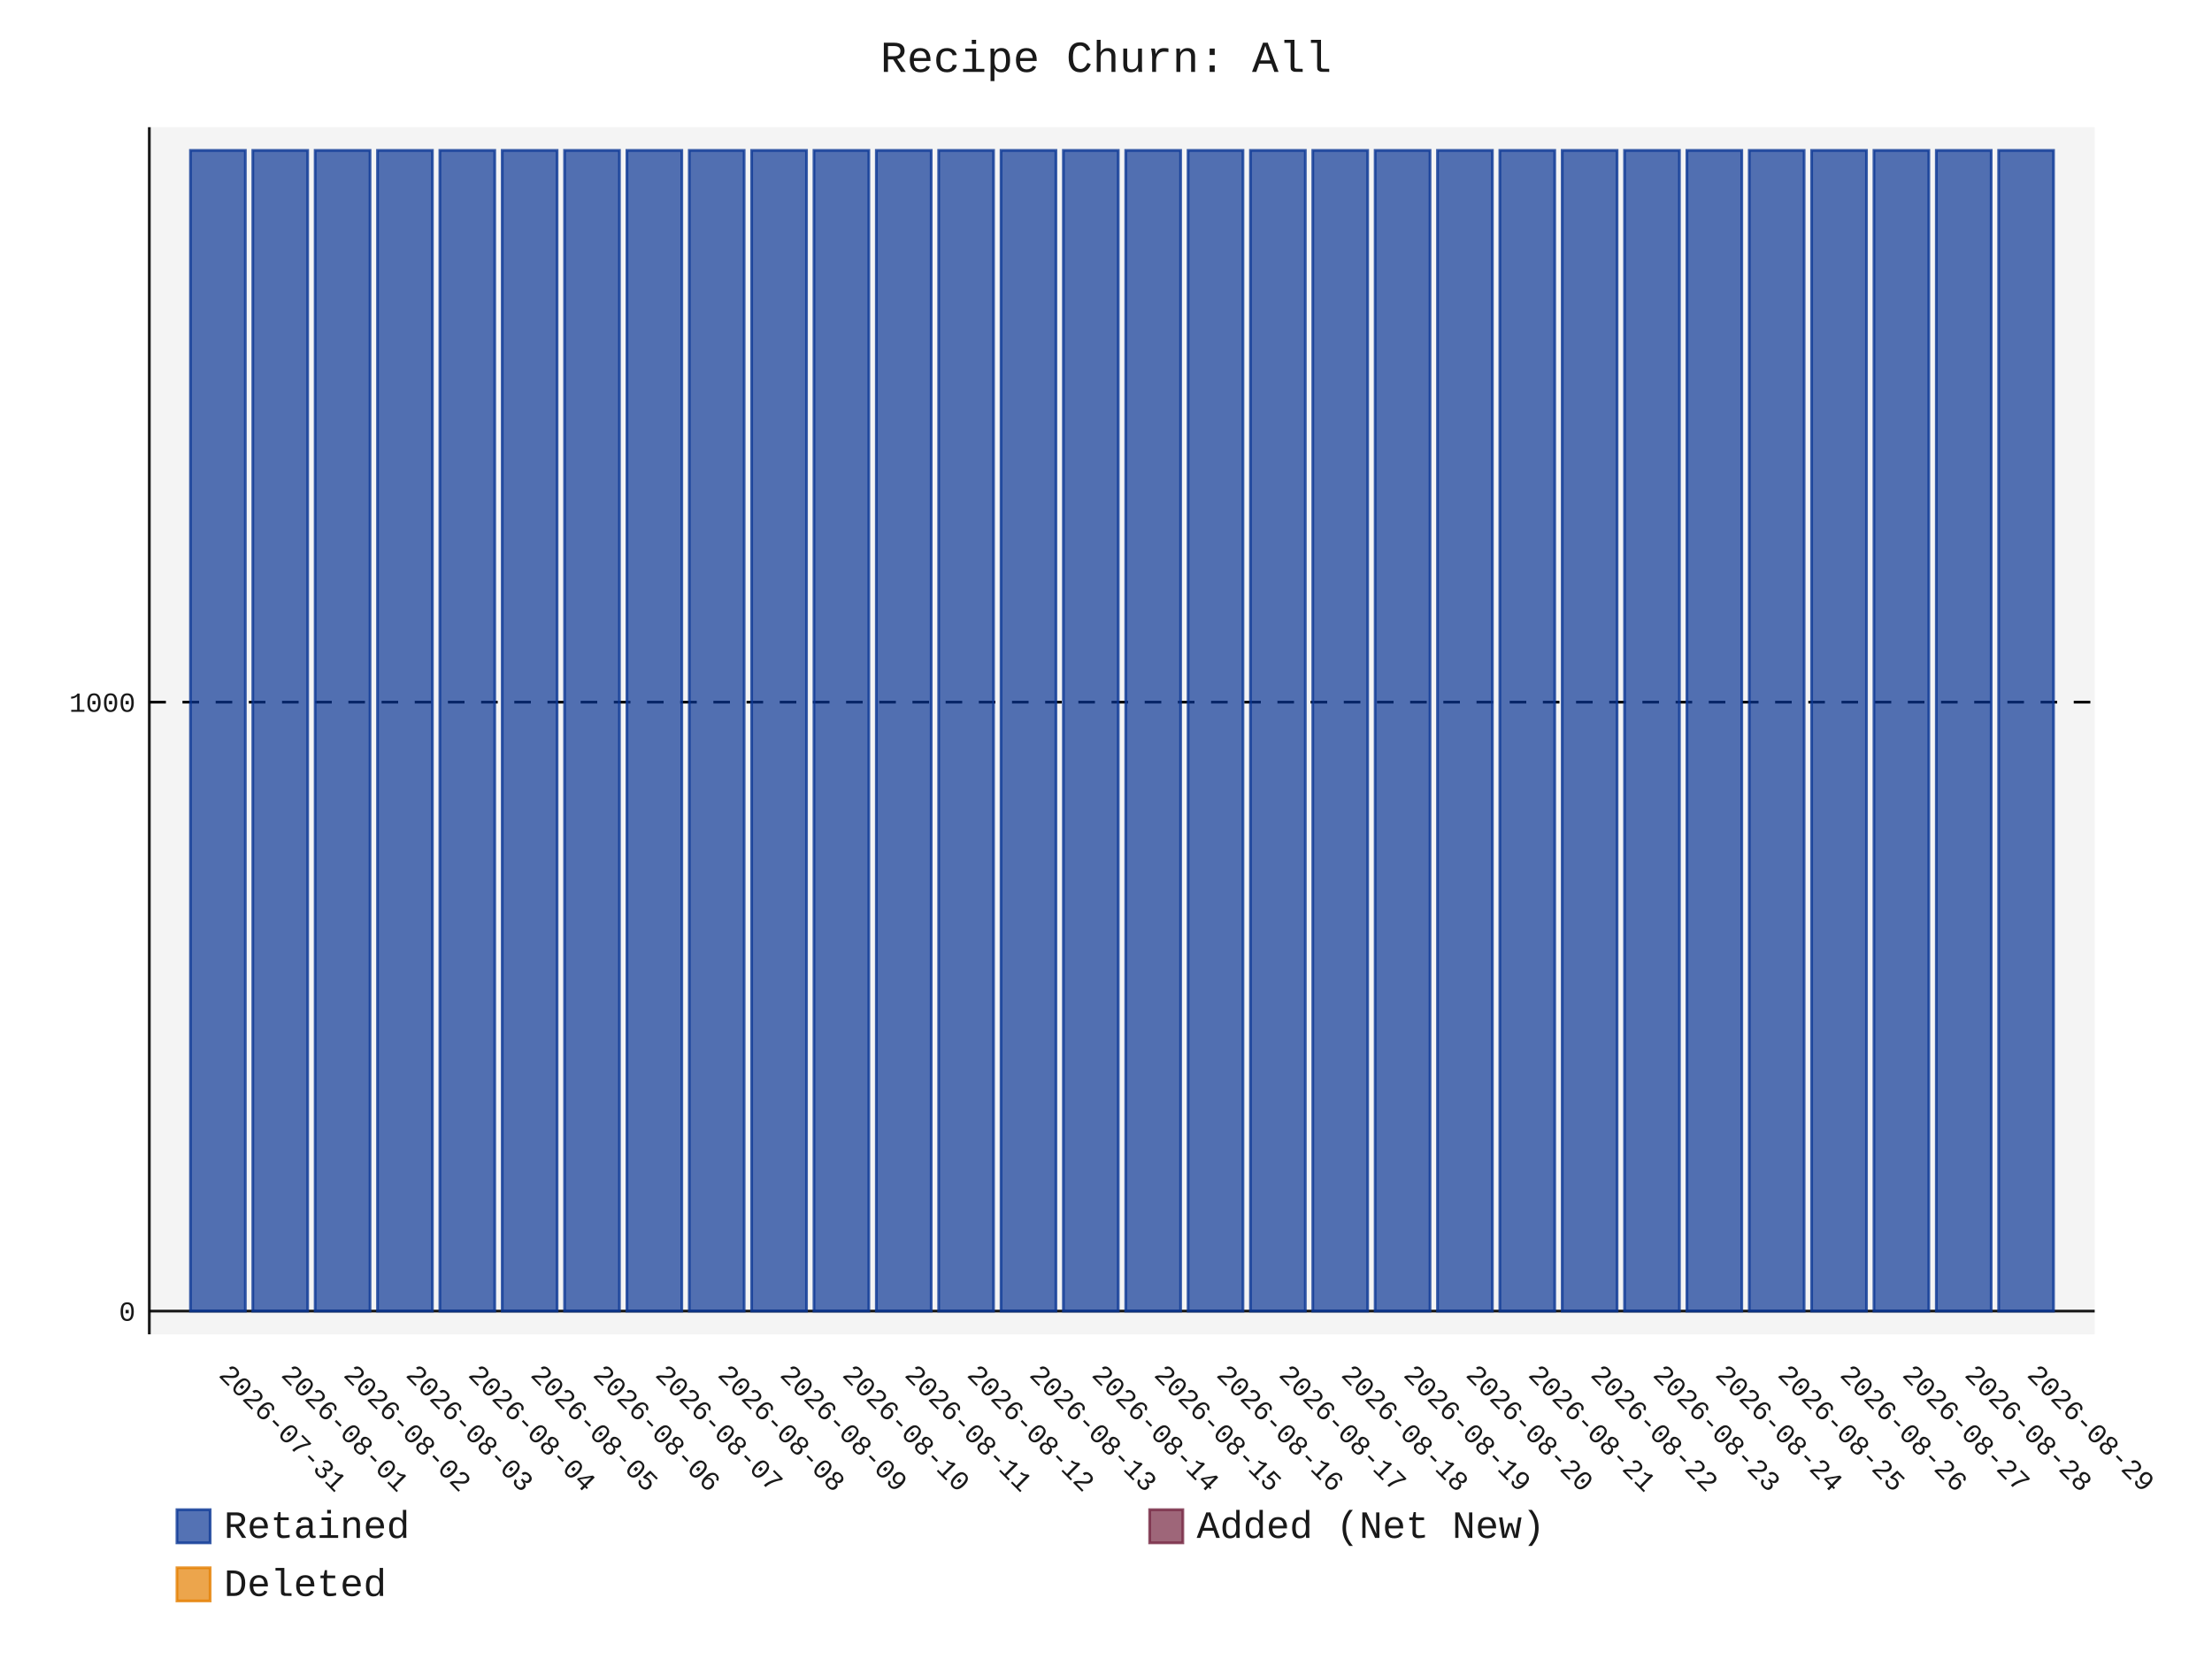
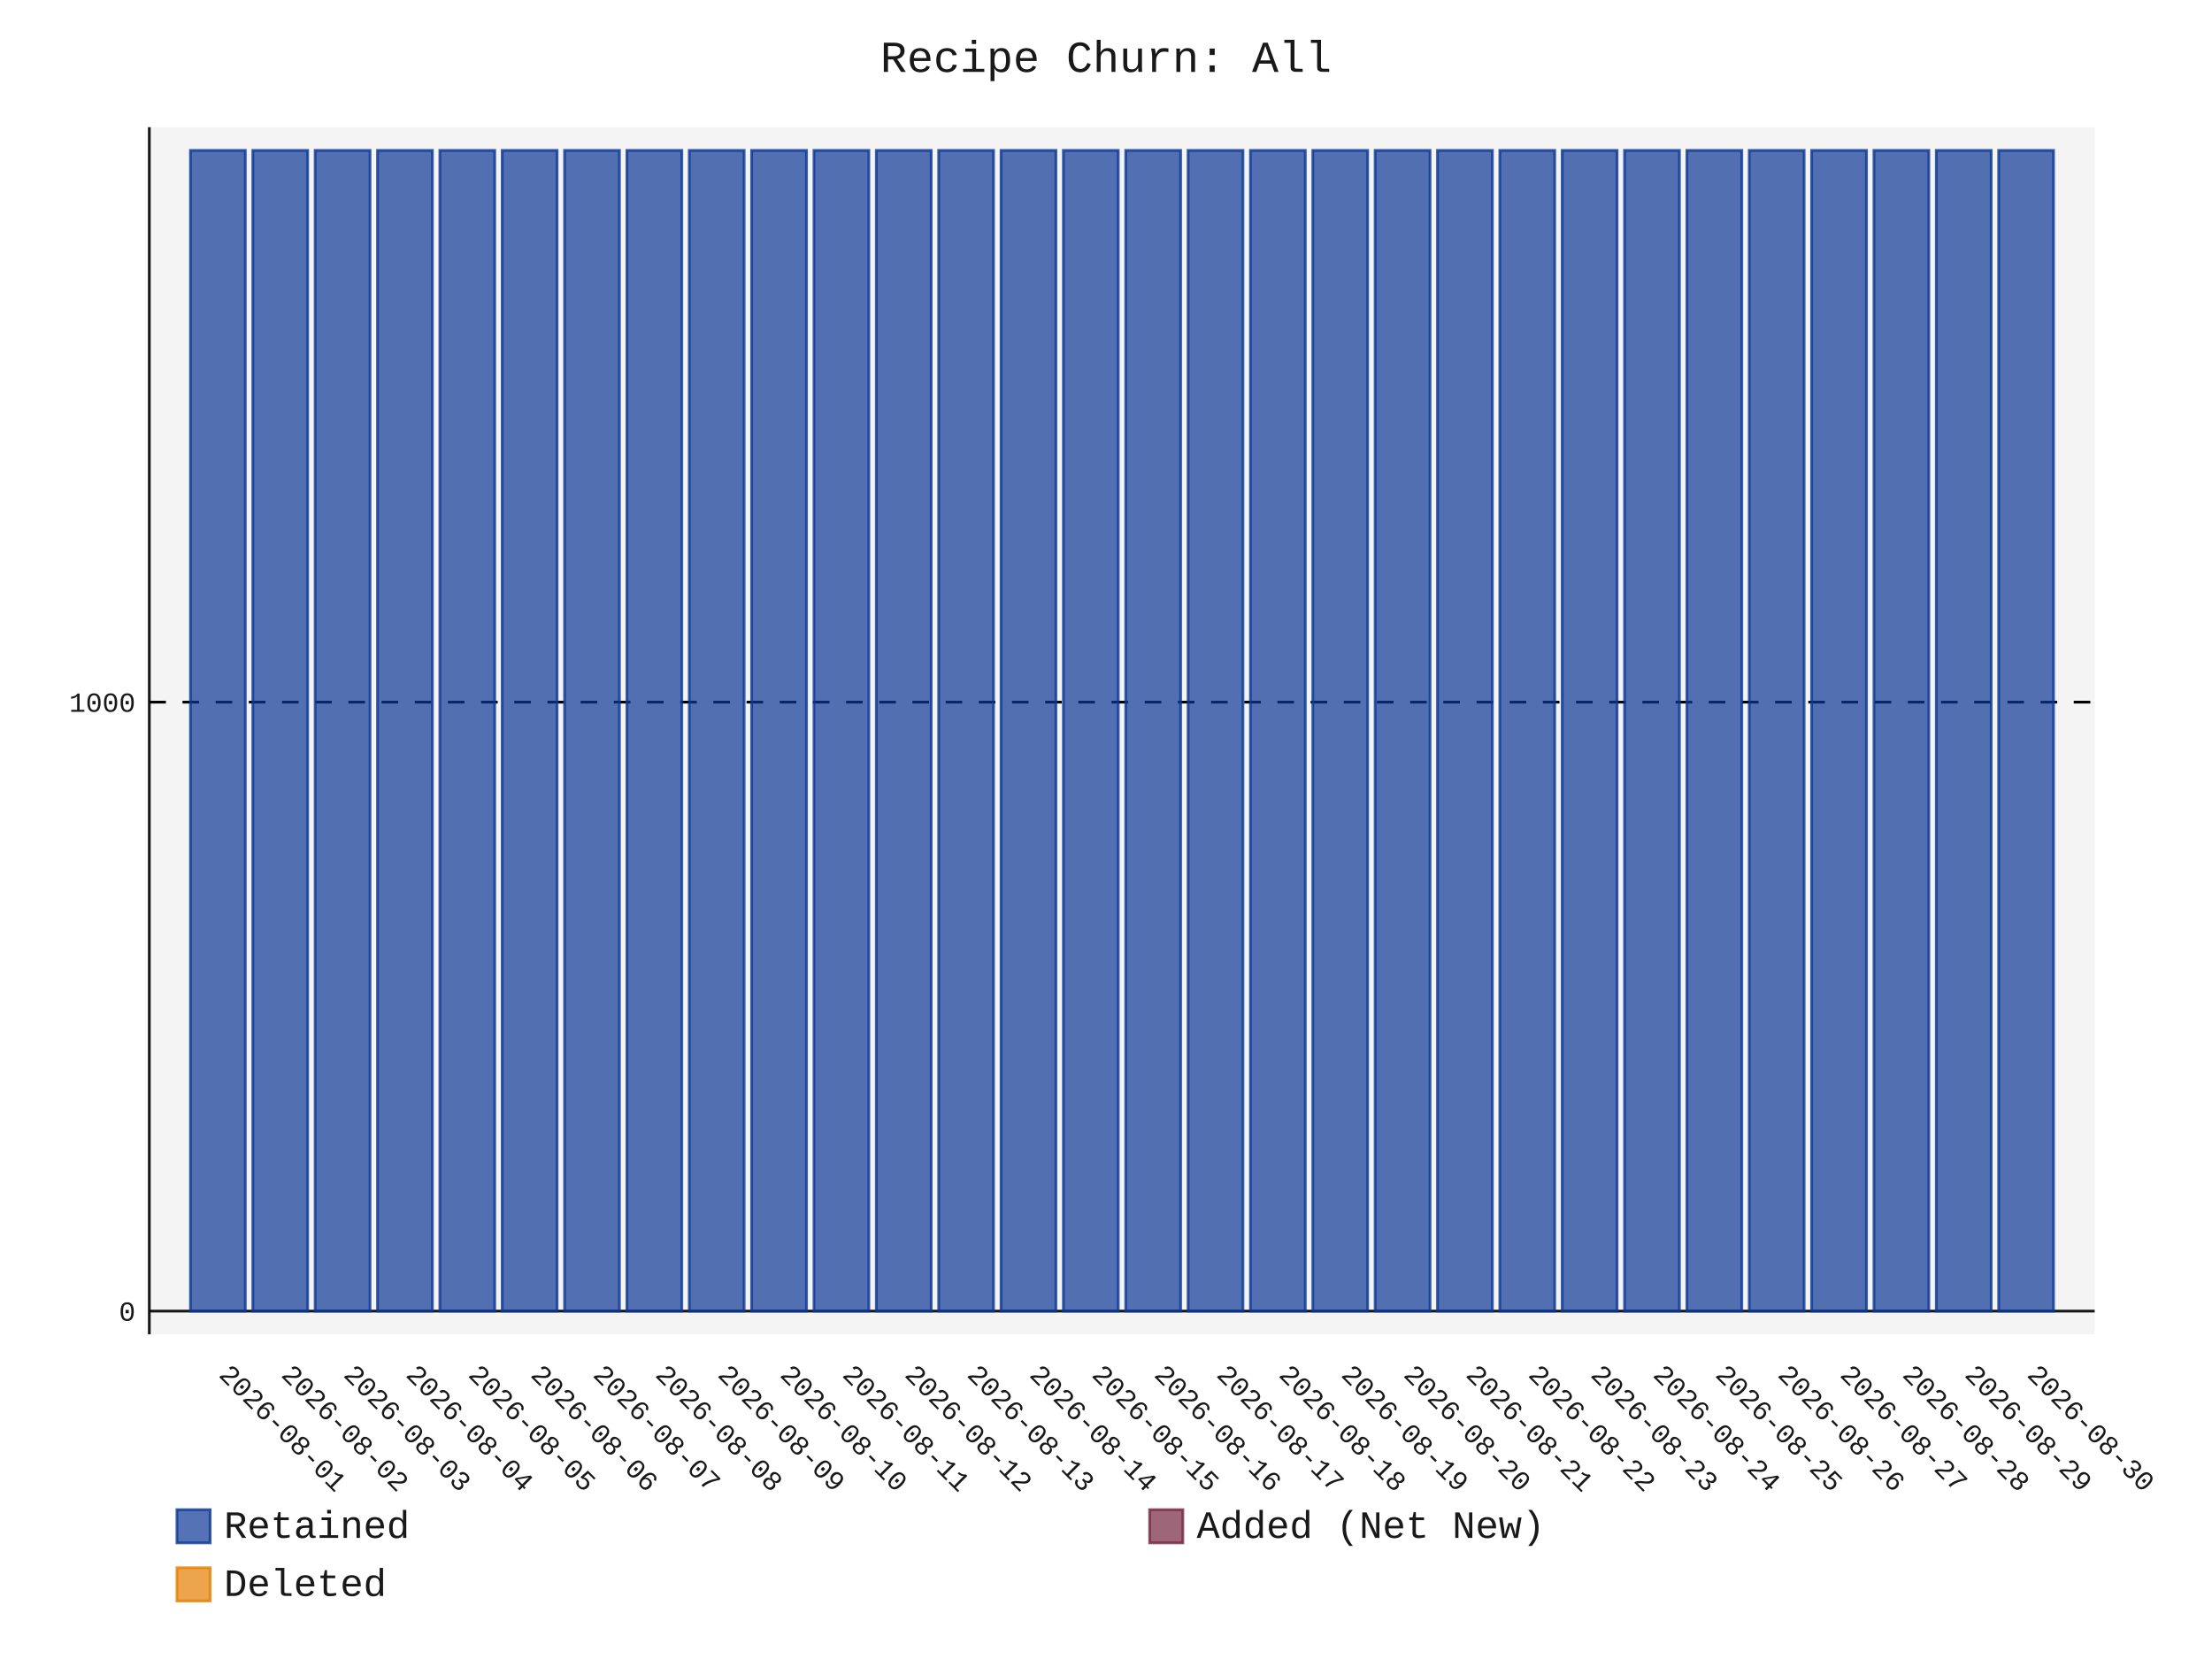
- <svg xmlns="http://www.w3.org/2000/svg" id="chart-4cb55388-a526-4d1b-b0b2-6cf92f7822bf" class="pygal-chart" viewBox="0 0 800 600">
+ <svg xmlns="http://www.w3.org/2000/svg" id="chart-16ecf4ab-f95b-410f-9494-598a2af7c195" class="pygal-chart" viewBox="0 0 800 600">
  <defs>
-     <style type="text/css">#chart-4cb55388-a526-4d1b-b0b2-6cf92f7822bf{-webkit-user-select:none;-webkit-font-smoothing:antialiased;font-family:Consolas,"Liberation Mono",Menlo,Courier,monospace}#chart-4cb55388-a526-4d1b-b0b2-6cf92f7822bf .title{font-family:Consolas,"Liberation Mono",Menlo,Courier,monospace;font-size:16px}#chart-4cb55388-a526-4d1b-b0b2-6cf92f7822bf .legends .legend text{font-family:Consolas,"Liberation Mono",Menlo,Courier,monospace;font-size:14px}#chart-4cb55388-a526-4d1b-b0b2-6cf92f7822bf .axis text{font-family:Consolas,"Liberation Mono",Menlo,Courier,monospace;font-size:10px}#chart-4cb55388-a526-4d1b-b0b2-6cf92f7822bf .axis text.major{font-family:Consolas,"Liberation Mono",Menlo,Courier,monospace;font-size:10px}#chart-4cb55388-a526-4d1b-b0b2-6cf92f7822bf .text-overlay text.value{font-family:Consolas,"Liberation Mono",Menlo,Courier,monospace;font-size:16px}#chart-4cb55388-a526-4d1b-b0b2-6cf92f7822bf .text-overlay text.label{font-family:Consolas,"Liberation Mono",Menlo,Courier,monospace;font-size:10px}#chart-4cb55388-a526-4d1b-b0b2-6cf92f7822bf .tooltip{font-family:Consolas,"Liberation Mono",Menlo,Courier,monospace;font-size:14px}#chart-4cb55388-a526-4d1b-b0b2-6cf92f7822bf text.no_data{font-family:Consolas,"Liberation Mono",Menlo,Courier,monospace;font-size:64px}
- #chart-4cb55388-a526-4d1b-b0b2-6cf92f7822bf{background-color:transparent}#chart-4cb55388-a526-4d1b-b0b2-6cf92f7822bf path,#chart-4cb55388-a526-4d1b-b0b2-6cf92f7822bf line,#chart-4cb55388-a526-4d1b-b0b2-6cf92f7822bf rect,#chart-4cb55388-a526-4d1b-b0b2-6cf92f7822bf circle{-webkit-transition:150ms;-moz-transition:150ms;transition:150ms}#chart-4cb55388-a526-4d1b-b0b2-6cf92f7822bf .graph &gt; .background{fill:transparent}#chart-4cb55388-a526-4d1b-b0b2-6cf92f7822bf .plot &gt; .background{fill:rgba(240,240,240,0.7)}#chart-4cb55388-a526-4d1b-b0b2-6cf92f7822bf .graph{fill:rgba(0,0,0,0.9)}#chart-4cb55388-a526-4d1b-b0b2-6cf92f7822bf text.no_data{fill:rgba(0,0,0,0.9)}#chart-4cb55388-a526-4d1b-b0b2-6cf92f7822bf .title{fill:rgba(0,0,0,0.9)}#chart-4cb55388-a526-4d1b-b0b2-6cf92f7822bf .legends .legend text{fill:rgba(0,0,0,0.9)}#chart-4cb55388-a526-4d1b-b0b2-6cf92f7822bf .legends .legend:hover text{fill:rgba(0,0,0,0.9)}#chart-4cb55388-a526-4d1b-b0b2-6cf92f7822bf .axis .line{stroke:rgba(0,0,0,0.9)}#chart-4cb55388-a526-4d1b-b0b2-6cf92f7822bf .axis .guide.line{stroke:rgba(0,0,0,0.5)}#chart-4cb55388-a526-4d1b-b0b2-6cf92f7822bf .axis .major.line{stroke:rgba(0,0,0,0.9)}#chart-4cb55388-a526-4d1b-b0b2-6cf92f7822bf .axis text.major{fill:rgba(0,0,0,0.9)}#chart-4cb55388-a526-4d1b-b0b2-6cf92f7822bf .axis.y .guides:hover .guide.line,#chart-4cb55388-a526-4d1b-b0b2-6cf92f7822bf .line-graph .axis.x .guides:hover .guide.line,#chart-4cb55388-a526-4d1b-b0b2-6cf92f7822bf .stackedline-graph .axis.x .guides:hover .guide.line,#chart-4cb55388-a526-4d1b-b0b2-6cf92f7822bf .xy-graph .axis.x .guides:hover .guide.line{stroke:rgba(0,0,0,0.9)}#chart-4cb55388-a526-4d1b-b0b2-6cf92f7822bf .axis .guides:hover text{fill:rgba(0,0,0,0.9)}#chart-4cb55388-a526-4d1b-b0b2-6cf92f7822bf .reactive{fill-opacity:.7;stroke-opacity:.8;stroke-width:1}#chart-4cb55388-a526-4d1b-b0b2-6cf92f7822bf .ci{stroke:rgba(0,0,0,0.9)}#chart-4cb55388-a526-4d1b-b0b2-6cf92f7822bf .reactive.active,#chart-4cb55388-a526-4d1b-b0b2-6cf92f7822bf .active .reactive{fill-opacity:.8;stroke-opacity:.9;stroke-width:4}#chart-4cb55388-a526-4d1b-b0b2-6cf92f7822bf .ci .reactive.active{stroke-width:1.5}#chart-4cb55388-a526-4d1b-b0b2-6cf92f7822bf .series text{fill:rgba(0,0,0,0.9)}#chart-4cb55388-a526-4d1b-b0b2-6cf92f7822bf .tooltip rect{fill:rgba(240,240,240,0.7);stroke:rgba(0,0,0,0.9);-webkit-transition:opacity 150ms;-moz-transition:opacity 150ms;transition:opacity 150ms}#chart-4cb55388-a526-4d1b-b0b2-6cf92f7822bf .tooltip .label{fill:rgba(0,0,0,0.9)}#chart-4cb55388-a526-4d1b-b0b2-6cf92f7822bf .tooltip .label{fill:rgba(0,0,0,0.9)}#chart-4cb55388-a526-4d1b-b0b2-6cf92f7822bf .tooltip .legend{font-size:.8em;fill:rgba(0,0,0,0.5)}#chart-4cb55388-a526-4d1b-b0b2-6cf92f7822bf .tooltip .x_label{font-size:.6em;fill:rgba(0,0,0,0.9)}#chart-4cb55388-a526-4d1b-b0b2-6cf92f7822bf .tooltip .xlink{font-size:.5em;text-decoration:underline}#chart-4cb55388-a526-4d1b-b0b2-6cf92f7822bf .tooltip .value{font-size:1.5em}#chart-4cb55388-a526-4d1b-b0b2-6cf92f7822bf .bound{font-size:.5em}#chart-4cb55388-a526-4d1b-b0b2-6cf92f7822bf .max-value{font-size:.75em;fill:rgba(0,0,0,0.5)}#chart-4cb55388-a526-4d1b-b0b2-6cf92f7822bf .map-element{fill:rgba(240,240,240,0.7);stroke:rgba(0,0,0,0.5) !important}#chart-4cb55388-a526-4d1b-b0b2-6cf92f7822bf .map-element .reactive{fill-opacity:inherit;stroke-opacity:inherit}#chart-4cb55388-a526-4d1b-b0b2-6cf92f7822bf .color-0,#chart-4cb55388-a526-4d1b-b0b2-6cf92f7822bf .color-0 a:visited{stroke:rgb(12,55,149);fill:rgb(12,55,149)}#chart-4cb55388-a526-4d1b-b0b2-6cf92f7822bf .color-1,#chart-4cb55388-a526-4d1b-b0b2-6cf92f7822bf .color-1 a:visited{stroke:rgb(117,38,65);fill:rgb(117,38,65)}#chart-4cb55388-a526-4d1b-b0b2-6cf92f7822bf .color-2,#chart-4cb55388-a526-4d1b-b0b2-6cf92f7822bf .color-2 a:visited{stroke:rgb(228,127,0);fill:rgb(228,127,0)}#chart-4cb55388-a526-4d1b-b0b2-6cf92f7822bf .text-overlay .color-0 text{fill:black}#chart-4cb55388-a526-4d1b-b0b2-6cf92f7822bf .text-overlay .color-1 text{fill:black}#chart-4cb55388-a526-4d1b-b0b2-6cf92f7822bf .text-overlay .color-2 text{fill:black}
- #chart-4cb55388-a526-4d1b-b0b2-6cf92f7822bf text.no_data{text-anchor:middle}#chart-4cb55388-a526-4d1b-b0b2-6cf92f7822bf .guide.line{fill:none}#chart-4cb55388-a526-4d1b-b0b2-6cf92f7822bf .centered{text-anchor:middle}#chart-4cb55388-a526-4d1b-b0b2-6cf92f7822bf .title{text-anchor:middle}#chart-4cb55388-a526-4d1b-b0b2-6cf92f7822bf .legends .legend text{fill-opacity:1}#chart-4cb55388-a526-4d1b-b0b2-6cf92f7822bf .axis.x text{text-anchor:middle}#chart-4cb55388-a526-4d1b-b0b2-6cf92f7822bf .axis.x:not(.web) text[transform]{text-anchor:start}#chart-4cb55388-a526-4d1b-b0b2-6cf92f7822bf .axis.x:not(.web) text[transform].backwards{text-anchor:end}#chart-4cb55388-a526-4d1b-b0b2-6cf92f7822bf .axis.y text{text-anchor:end}#chart-4cb55388-a526-4d1b-b0b2-6cf92f7822bf .axis.y text[transform].backwards{text-anchor:start}#chart-4cb55388-a526-4d1b-b0b2-6cf92f7822bf .axis.y2 text{text-anchor:start}#chart-4cb55388-a526-4d1b-b0b2-6cf92f7822bf .axis.y2 text[transform].backwards{text-anchor:end}#chart-4cb55388-a526-4d1b-b0b2-6cf92f7822bf .axis .guide.line{stroke-dasharray:4,4;stroke:black}#chart-4cb55388-a526-4d1b-b0b2-6cf92f7822bf .axis .major.guide.line{stroke-dasharray:6,6;stroke:black}#chart-4cb55388-a526-4d1b-b0b2-6cf92f7822bf .horizontal .axis.y .guide.line,#chart-4cb55388-a526-4d1b-b0b2-6cf92f7822bf .horizontal .axis.y2 .guide.line,#chart-4cb55388-a526-4d1b-b0b2-6cf92f7822bf .vertical .axis.x .guide.line{opacity:0}#chart-4cb55388-a526-4d1b-b0b2-6cf92f7822bf .horizontal .axis.always_show .guide.line,#chart-4cb55388-a526-4d1b-b0b2-6cf92f7822bf .vertical .axis.always_show .guide.line{opacity:1 !important}#chart-4cb55388-a526-4d1b-b0b2-6cf92f7822bf .axis.y .guides:hover .guide.line,#chart-4cb55388-a526-4d1b-b0b2-6cf92f7822bf .axis.y2 .guides:hover .guide.line,#chart-4cb55388-a526-4d1b-b0b2-6cf92f7822bf .axis.x .guides:hover .guide.line{opacity:1}#chart-4cb55388-a526-4d1b-b0b2-6cf92f7822bf .axis .guides:hover text{opacity:1}#chart-4cb55388-a526-4d1b-b0b2-6cf92f7822bf .nofill{fill:none}#chart-4cb55388-a526-4d1b-b0b2-6cf92f7822bf .subtle-fill{fill-opacity:.2}#chart-4cb55388-a526-4d1b-b0b2-6cf92f7822bf .dot{stroke-width:1px;fill-opacity:1;stroke-opacity:1}#chart-4cb55388-a526-4d1b-b0b2-6cf92f7822bf .dot.active{stroke-width:5px}#chart-4cb55388-a526-4d1b-b0b2-6cf92f7822bf .dot.negative{fill:transparent}#chart-4cb55388-a526-4d1b-b0b2-6cf92f7822bf text,#chart-4cb55388-a526-4d1b-b0b2-6cf92f7822bf tspan{stroke:none !important}#chart-4cb55388-a526-4d1b-b0b2-6cf92f7822bf .series text.active{opacity:1}#chart-4cb55388-a526-4d1b-b0b2-6cf92f7822bf .tooltip rect{fill-opacity:.95;stroke-width:.5}#chart-4cb55388-a526-4d1b-b0b2-6cf92f7822bf .tooltip text{fill-opacity:1}#chart-4cb55388-a526-4d1b-b0b2-6cf92f7822bf .showable{visibility:hidden}#chart-4cb55388-a526-4d1b-b0b2-6cf92f7822bf .showable.shown{visibility:visible}#chart-4cb55388-a526-4d1b-b0b2-6cf92f7822bf .gauge-background{fill:rgba(229,229,229,1);stroke:none}#chart-4cb55388-a526-4d1b-b0b2-6cf92f7822bf .bg-lines{stroke:transparent;stroke-width:2px}</style>
+     <style type="text/css">#chart-16ecf4ab-f95b-410f-9494-598a2af7c195{-webkit-user-select:none;-webkit-font-smoothing:antialiased;font-family:Consolas,"Liberation Mono",Menlo,Courier,monospace}#chart-16ecf4ab-f95b-410f-9494-598a2af7c195 .title{font-family:Consolas,"Liberation Mono",Menlo,Courier,monospace;font-size:16px}#chart-16ecf4ab-f95b-410f-9494-598a2af7c195 .legends .legend text{font-family:Consolas,"Liberation Mono",Menlo,Courier,monospace;font-size:14px}#chart-16ecf4ab-f95b-410f-9494-598a2af7c195 .axis text{font-family:Consolas,"Liberation Mono",Menlo,Courier,monospace;font-size:10px}#chart-16ecf4ab-f95b-410f-9494-598a2af7c195 .axis text.major{font-family:Consolas,"Liberation Mono",Menlo,Courier,monospace;font-size:10px}#chart-16ecf4ab-f95b-410f-9494-598a2af7c195 .text-overlay text.value{font-family:Consolas,"Liberation Mono",Menlo,Courier,monospace;font-size:16px}#chart-16ecf4ab-f95b-410f-9494-598a2af7c195 .text-overlay text.label{font-family:Consolas,"Liberation Mono",Menlo,Courier,monospace;font-size:10px}#chart-16ecf4ab-f95b-410f-9494-598a2af7c195 .tooltip{font-family:Consolas,"Liberation Mono",Menlo,Courier,monospace;font-size:14px}#chart-16ecf4ab-f95b-410f-9494-598a2af7c195 text.no_data{font-family:Consolas,"Liberation Mono",Menlo,Courier,monospace;font-size:64px}
+ #chart-16ecf4ab-f95b-410f-9494-598a2af7c195{background-color:transparent}#chart-16ecf4ab-f95b-410f-9494-598a2af7c195 path,#chart-16ecf4ab-f95b-410f-9494-598a2af7c195 line,#chart-16ecf4ab-f95b-410f-9494-598a2af7c195 rect,#chart-16ecf4ab-f95b-410f-9494-598a2af7c195 circle{-webkit-transition:150ms;-moz-transition:150ms;transition:150ms}#chart-16ecf4ab-f95b-410f-9494-598a2af7c195 .graph &gt; .background{fill:transparent}#chart-16ecf4ab-f95b-410f-9494-598a2af7c195 .plot &gt; .background{fill:rgba(240,240,240,0.7)}#chart-16ecf4ab-f95b-410f-9494-598a2af7c195 .graph{fill:rgba(0,0,0,0.9)}#chart-16ecf4ab-f95b-410f-9494-598a2af7c195 text.no_data{fill:rgba(0,0,0,0.9)}#chart-16ecf4ab-f95b-410f-9494-598a2af7c195 .title{fill:rgba(0,0,0,0.9)}#chart-16ecf4ab-f95b-410f-9494-598a2af7c195 .legends .legend text{fill:rgba(0,0,0,0.9)}#chart-16ecf4ab-f95b-410f-9494-598a2af7c195 .legends .legend:hover text{fill:rgba(0,0,0,0.9)}#chart-16ecf4ab-f95b-410f-9494-598a2af7c195 .axis .line{stroke:rgba(0,0,0,0.9)}#chart-16ecf4ab-f95b-410f-9494-598a2af7c195 .axis .guide.line{stroke:rgba(0,0,0,0.5)}#chart-16ecf4ab-f95b-410f-9494-598a2af7c195 .axis .major.line{stroke:rgba(0,0,0,0.9)}#chart-16ecf4ab-f95b-410f-9494-598a2af7c195 .axis text.major{fill:rgba(0,0,0,0.9)}#chart-16ecf4ab-f95b-410f-9494-598a2af7c195 .axis.y .guides:hover .guide.line,#chart-16ecf4ab-f95b-410f-9494-598a2af7c195 .line-graph .axis.x .guides:hover .guide.line,#chart-16ecf4ab-f95b-410f-9494-598a2af7c195 .stackedline-graph .axis.x .guides:hover .guide.line,#chart-16ecf4ab-f95b-410f-9494-598a2af7c195 .xy-graph .axis.x .guides:hover .guide.line{stroke:rgba(0,0,0,0.9)}#chart-16ecf4ab-f95b-410f-9494-598a2af7c195 .axis .guides:hover text{fill:rgba(0,0,0,0.9)}#chart-16ecf4ab-f95b-410f-9494-598a2af7c195 .reactive{fill-opacity:.7;stroke-opacity:.8;stroke-width:1}#chart-16ecf4ab-f95b-410f-9494-598a2af7c195 .ci{stroke:rgba(0,0,0,0.9)}#chart-16ecf4ab-f95b-410f-9494-598a2af7c195 .reactive.active,#chart-16ecf4ab-f95b-410f-9494-598a2af7c195 .active .reactive{fill-opacity:.8;stroke-opacity:.9;stroke-width:4}#chart-16ecf4ab-f95b-410f-9494-598a2af7c195 .ci .reactive.active{stroke-width:1.5}#chart-16ecf4ab-f95b-410f-9494-598a2af7c195 .series text{fill:rgba(0,0,0,0.9)}#chart-16ecf4ab-f95b-410f-9494-598a2af7c195 .tooltip rect{fill:rgba(240,240,240,0.7);stroke:rgba(0,0,0,0.9);-webkit-transition:opacity 150ms;-moz-transition:opacity 150ms;transition:opacity 150ms}#chart-16ecf4ab-f95b-410f-9494-598a2af7c195 .tooltip .label{fill:rgba(0,0,0,0.9)}#chart-16ecf4ab-f95b-410f-9494-598a2af7c195 .tooltip .label{fill:rgba(0,0,0,0.9)}#chart-16ecf4ab-f95b-410f-9494-598a2af7c195 .tooltip .legend{font-size:.8em;fill:rgba(0,0,0,0.5)}#chart-16ecf4ab-f95b-410f-9494-598a2af7c195 .tooltip .x_label{font-size:.6em;fill:rgba(0,0,0,0.9)}#chart-16ecf4ab-f95b-410f-9494-598a2af7c195 .tooltip .xlink{font-size:.5em;text-decoration:underline}#chart-16ecf4ab-f95b-410f-9494-598a2af7c195 .tooltip .value{font-size:1.5em}#chart-16ecf4ab-f95b-410f-9494-598a2af7c195 .bound{font-size:.5em}#chart-16ecf4ab-f95b-410f-9494-598a2af7c195 .max-value{font-size:.75em;fill:rgba(0,0,0,0.5)}#chart-16ecf4ab-f95b-410f-9494-598a2af7c195 .map-element{fill:rgba(240,240,240,0.7);stroke:rgba(0,0,0,0.5) !important}#chart-16ecf4ab-f95b-410f-9494-598a2af7c195 .map-element .reactive{fill-opacity:inherit;stroke-opacity:inherit}#chart-16ecf4ab-f95b-410f-9494-598a2af7c195 .color-0,#chart-16ecf4ab-f95b-410f-9494-598a2af7c195 .color-0 a:visited{stroke:rgb(12,55,149);fill:rgb(12,55,149)}#chart-16ecf4ab-f95b-410f-9494-598a2af7c195 .color-1,#chart-16ecf4ab-f95b-410f-9494-598a2af7c195 .color-1 a:visited{stroke:rgb(117,38,65);fill:rgb(117,38,65)}#chart-16ecf4ab-f95b-410f-9494-598a2af7c195 .color-2,#chart-16ecf4ab-f95b-410f-9494-598a2af7c195 .color-2 a:visited{stroke:rgb(228,127,0);fill:rgb(228,127,0)}#chart-16ecf4ab-f95b-410f-9494-598a2af7c195 .text-overlay .color-0 text{fill:black}#chart-16ecf4ab-f95b-410f-9494-598a2af7c195 .text-overlay .color-1 text{fill:black}#chart-16ecf4ab-f95b-410f-9494-598a2af7c195 .text-overlay .color-2 text{fill:black}
+ #chart-16ecf4ab-f95b-410f-9494-598a2af7c195 text.no_data{text-anchor:middle}#chart-16ecf4ab-f95b-410f-9494-598a2af7c195 .guide.line{fill:none}#chart-16ecf4ab-f95b-410f-9494-598a2af7c195 .centered{text-anchor:middle}#chart-16ecf4ab-f95b-410f-9494-598a2af7c195 .title{text-anchor:middle}#chart-16ecf4ab-f95b-410f-9494-598a2af7c195 .legends .legend text{fill-opacity:1}#chart-16ecf4ab-f95b-410f-9494-598a2af7c195 .axis.x text{text-anchor:middle}#chart-16ecf4ab-f95b-410f-9494-598a2af7c195 .axis.x:not(.web) text[transform]{text-anchor:start}#chart-16ecf4ab-f95b-410f-9494-598a2af7c195 .axis.x:not(.web) text[transform].backwards{text-anchor:end}#chart-16ecf4ab-f95b-410f-9494-598a2af7c195 .axis.y text{text-anchor:end}#chart-16ecf4ab-f95b-410f-9494-598a2af7c195 .axis.y text[transform].backwards{text-anchor:start}#chart-16ecf4ab-f95b-410f-9494-598a2af7c195 .axis.y2 text{text-anchor:start}#chart-16ecf4ab-f95b-410f-9494-598a2af7c195 .axis.y2 text[transform].backwards{text-anchor:end}#chart-16ecf4ab-f95b-410f-9494-598a2af7c195 .axis .guide.line{stroke-dasharray:4,4;stroke:black}#chart-16ecf4ab-f95b-410f-9494-598a2af7c195 .axis .major.guide.line{stroke-dasharray:6,6;stroke:black}#chart-16ecf4ab-f95b-410f-9494-598a2af7c195 .horizontal .axis.y .guide.line,#chart-16ecf4ab-f95b-410f-9494-598a2af7c195 .horizontal .axis.y2 .guide.line,#chart-16ecf4ab-f95b-410f-9494-598a2af7c195 .vertical .axis.x .guide.line{opacity:0}#chart-16ecf4ab-f95b-410f-9494-598a2af7c195 .horizontal .axis.always_show .guide.line,#chart-16ecf4ab-f95b-410f-9494-598a2af7c195 .vertical .axis.always_show .guide.line{opacity:1 !important}#chart-16ecf4ab-f95b-410f-9494-598a2af7c195 .axis.y .guides:hover .guide.line,#chart-16ecf4ab-f95b-410f-9494-598a2af7c195 .axis.y2 .guides:hover .guide.line,#chart-16ecf4ab-f95b-410f-9494-598a2af7c195 .axis.x .guides:hover .guide.line{opacity:1}#chart-16ecf4ab-f95b-410f-9494-598a2af7c195 .axis .guides:hover text{opacity:1}#chart-16ecf4ab-f95b-410f-9494-598a2af7c195 .nofill{fill:none}#chart-16ecf4ab-f95b-410f-9494-598a2af7c195 .subtle-fill{fill-opacity:.2}#chart-16ecf4ab-f95b-410f-9494-598a2af7c195 .dot{stroke-width:1px;fill-opacity:1;stroke-opacity:1}#chart-16ecf4ab-f95b-410f-9494-598a2af7c195 .dot.active{stroke-width:5px}#chart-16ecf4ab-f95b-410f-9494-598a2af7c195 .dot.negative{fill:transparent}#chart-16ecf4ab-f95b-410f-9494-598a2af7c195 text,#chart-16ecf4ab-f95b-410f-9494-598a2af7c195 tspan{stroke:none !important}#chart-16ecf4ab-f95b-410f-9494-598a2af7c195 .series text.active{opacity:1}#chart-16ecf4ab-f95b-410f-9494-598a2af7c195 .tooltip rect{fill-opacity:.95;stroke-width:.5}#chart-16ecf4ab-f95b-410f-9494-598a2af7c195 .tooltip text{fill-opacity:1}#chart-16ecf4ab-f95b-410f-9494-598a2af7c195 .showable{visibility:hidden}#chart-16ecf4ab-f95b-410f-9494-598a2af7c195 .showable.shown{visibility:visible}#chart-16ecf4ab-f95b-410f-9494-598a2af7c195 .gauge-background{fill:rgba(229,229,229,1);stroke:none}#chart-16ecf4ab-f95b-410f-9494-598a2af7c195 .bg-lines{stroke:transparent;stroke-width:2px}</style>
  </defs>
  <g class="graph stackedbar-graph vertical">
    <rect x="0" y="0" width="800" height="600" class="background" />
    <g transform="translate(54, 46)" class="plot">
      <rect x="0" y="0" width="703.574" height="436.574" class="background" />
      <g class="axis y always_show">
        <g class="guides">
          <path d="M0 428.178 h703.574" class="axis major line" />
          <text x="-5" y="431.678" class="major">0</text>
        </g>
        <g class="guides">
          <path d="M0 207.935 h703.574" class="major guide line" />
          <text x="-5" y="211.435" class="major">1000</text>
        </g>
      </g>
      <g class="axis x">
        <path d="M0 0 v436.574" class="line" />
        <g class="guides">
          <path d="M24.805 0 v436.574" class="guide line" />
-           <text x="24.805" y="451.574" class="" transform="rotate(45 24.80548 451.5736)">2026-07-31</text>
+           <text x="24.805" y="451.574" class="" transform="rotate(45 24.80548 451.5736)">2026-08-01</text>
        </g>
        <g class="guides">
          <path d="M47.356 0 v436.574" class="guide line" />
-           <text x="47.356" y="451.574" class="" transform="rotate(45 47.35592 451.5736)">2026-08-01</text>
+           <text x="47.356" y="451.574" class="" transform="rotate(45 47.35592 451.5736)">2026-08-02</text>
        </g>
        <g class="guides">
          <path d="M69.906 0 v436.574" class="guide line" />
-           <text x="69.906" y="451.574" class="" transform="rotate(45 69.90635 451.5736)">2026-08-02</text>
+           <text x="69.906" y="451.574" class="" transform="rotate(45 69.90635 451.5736)">2026-08-03</text>
        </g>
        <g class="guides">
          <path d="M92.457 0 v436.574" class="guide line" />
-           <text x="92.457" y="451.574" class="" transform="rotate(45 92.45679 451.5736)">2026-08-03</text>
+           <text x="92.457" y="451.574" class="" transform="rotate(45 92.45679 451.5736)">2026-08-04</text>
        </g>
        <g class="guides">
          <path d="M115.007 0 v436.574" class="guide line" />
-           <text x="115.007" y="451.574" class="" transform="rotate(45 115.0072 451.5736)">2026-08-04</text>
+           <text x="115.007" y="451.574" class="" transform="rotate(45 115.0072 451.5736)">2026-08-05</text>
        </g>
        <g class="guides">
          <path d="M137.558 0 v436.574" class="guide line" />
-           <text x="137.558" y="451.574" class="" transform="rotate(45 137.5577 451.5736)">2026-08-05</text>
+           <text x="137.558" y="451.574" class="" transform="rotate(45 137.5577 451.5736)">2026-08-06</text>
        </g>
        <g class="guides">
          <path d="M160.108 0 v436.574" class="guide line" />
-           <text x="160.108" y="451.574" class="" transform="rotate(45 160.1081 451.5736)">2026-08-06</text>
+           <text x="160.108" y="451.574" class="" transform="rotate(45 160.1081 451.5736)">2026-08-07</text>
        </g>
        <g class="guides">
          <path d="M182.659 0 v436.574" class="guide line" />
-           <text x="182.659" y="451.574" class="" transform="rotate(45 182.6585 451.5736)">2026-08-07</text>
+           <text x="182.659" y="451.574" class="" transform="rotate(45 182.6585 451.5736)">2026-08-08</text>
        </g>
        <g class="guides">
          <path d="M205.209 0 v436.574" class="guide line" />
-           <text x="205.209" y="451.574" class="" transform="rotate(45 205.209 451.5736)">2026-08-08</text>
+           <text x="205.209" y="451.574" class="" transform="rotate(45 205.209 451.5736)">2026-08-09</text>
        </g>
        <g class="guides">
          <path d="M227.759 0 v436.574" class="guide line" />
-           <text x="227.759" y="451.574" class="" transform="rotate(45 227.7594 451.5736)">2026-08-09</text>
+           <text x="227.759" y="451.574" class="" transform="rotate(45 227.7594 451.5736)">2026-08-10</text>
        </g>
        <g class="guides">
          <path d="M250.31 0 v436.574" class="guide line" />
-           <text x="250.31" y="451.574" class="" transform="rotate(45 250.3098 451.5736)">2026-08-10</text>
+           <text x="250.31" y="451.574" class="" transform="rotate(45 250.3098 451.5736)">2026-08-11</text>
        </g>
        <g class="guides">
          <path d="M272.86 0 v436.574" class="guide line" />
-           <text x="272.86" y="451.574" class="" transform="rotate(45 272.8603 451.5736)">2026-08-11</text>
+           <text x="272.86" y="451.574" class="" transform="rotate(45 272.8603 451.5736)">2026-08-12</text>
        </g>
        <g class="guides">
          <path d="M295.411 0 v436.574" class="guide line" />
-           <text x="295.411" y="451.574" class="" transform="rotate(45 295.4107 451.5736)">2026-08-12</text>
+           <text x="295.411" y="451.574" class="" transform="rotate(45 295.4107 451.5736)">2026-08-13</text>
        </g>
        <g class="guides">
          <path d="M317.961 0 v436.574" class="guide line" />
-           <text x="317.961" y="451.574" class="" transform="rotate(45 317.9611 451.5736)">2026-08-13</text>
+           <text x="317.961" y="451.574" class="" transform="rotate(45 317.9611 451.5736)">2026-08-14</text>
        </g>
        <g class="guides">
          <path d="M340.512 0 v436.574" class="guide line" />
-           <text x="340.512" y="451.574" class="" transform="rotate(45 340.5116 451.5736)">2026-08-14</text>
+           <text x="340.512" y="451.574" class="" transform="rotate(45 340.5116 451.5736)">2026-08-15</text>
        </g>
        <g class="guides">
          <path d="M363.062 0 v436.574" class="guide line" />
-           <text x="363.062" y="451.574" class="" transform="rotate(45 363.062 451.5736)">2026-08-15</text>
+           <text x="363.062" y="451.574" class="" transform="rotate(45 363.062 451.5736)">2026-08-16</text>
        </g>
        <g class="guides">
          <path d="M385.612 0 v436.574" class="guide line" />
-           <text x="385.612" y="451.574" class="" transform="rotate(45 385.6125 451.5736)">2026-08-16</text>
+           <text x="385.612" y="451.574" class="" transform="rotate(45 385.6125 451.5736)">2026-08-17</text>
        </g>
        <g class="guides">
          <path d="M408.163 0 v436.574" class="guide line" />
-           <text x="408.163" y="451.574" class="" transform="rotate(45 408.1629 451.5736)">2026-08-17</text>
+           <text x="408.163" y="451.574" class="" transform="rotate(45 408.1629 451.5736)">2026-08-18</text>
        </g>
        <g class="guides">
          <path d="M430.713 0 v436.574" class="guide line" />
-           <text x="430.713" y="451.574" class="" transform="rotate(45 430.7133 451.5736)">2026-08-18</text>
+           <text x="430.713" y="451.574" class="" transform="rotate(45 430.7133 451.5736)">2026-08-19</text>
        </g>
        <g class="guides">
          <path d="M453.264 0 v436.574" class="guide line" />
-           <text x="453.264" y="451.574" class="" transform="rotate(45 453.2638 451.5736)">2026-08-19</text>
+           <text x="453.264" y="451.574" class="" transform="rotate(45 453.2638 451.5736)">2026-08-20</text>
        </g>
        <g class="guides">
          <path d="M475.814 0 v436.574" class="guide line" />
-           <text x="475.814" y="451.574" class="" transform="rotate(45 475.8142 451.5736)">2026-08-20</text>
+           <text x="475.814" y="451.574" class="" transform="rotate(45 475.8142 451.5736)">2026-08-21</text>
        </g>
        <g class="guides">
          <path d="M498.365 0 v436.574" class="guide line" />
-           <text x="498.365" y="451.574" class="" transform="rotate(45 498.3646 451.5736)">2026-08-21</text>
+           <text x="498.365" y="451.574" class="" transform="rotate(45 498.3646 451.5736)">2026-08-22</text>
        </g>
        <g class="guides">
          <path d="M520.915 0 v436.574" class="guide line" />
-           <text x="520.915" y="451.574" class="" transform="rotate(45 520.9151 451.5736)">2026-08-22</text>
+           <text x="520.915" y="451.574" class="" transform="rotate(45 520.9151 451.5736)">2026-08-23</text>
        </g>
        <g class="guides">
          <path d="M543.466 0 v436.574" class="guide line" />
-           <text x="543.465" y="451.574" class="" transform="rotate(45 543.4655 451.5736)">2026-08-23</text>
+           <text x="543.465" y="451.574" class="" transform="rotate(45 543.4655 451.5736)">2026-08-24</text>
        </g>
        <g class="guides">
          <path d="M566.016 0 v436.574" class="guide line" />
-           <text x="566.016" y="451.574" class="" transform="rotate(45 566.0159 451.5736)">2026-08-24</text>
+           <text x="566.016" y="451.574" class="" transform="rotate(45 566.0159 451.5736)">2026-08-25</text>
        </g>
        <g class="guides">
          <path d="M588.566 0 v436.574" class="guide line" />
-           <text x="588.566" y="451.574" class="" transform="rotate(45 588.5664 451.5736)">2026-08-25</text>
+           <text x="588.566" y="451.574" class="" transform="rotate(45 588.5664 451.5736)">2026-08-26</text>
        </g>
        <g class="guides">
          <path d="M611.117 0 v436.574" class="guide line" />
-           <text x="611.117" y="451.574" class="" transform="rotate(45 611.1168 451.5736)">2026-08-26</text>
+           <text x="611.117" y="451.574" class="" transform="rotate(45 611.1168 451.5736)">2026-08-27</text>
        </g>
        <g class="guides">
          <path d="M633.667 0 v436.574" class="guide line" />
-           <text x="633.667" y="451.574" class="" transform="rotate(45 633.6672 451.5736)">2026-08-27</text>
+           <text x="633.667" y="451.574" class="" transform="rotate(45 633.6672 451.5736)">2026-08-28</text>
        </g>
        <g class="guides">
          <path d="M656.218 0 v436.574" class="guide line" />
-           <text x="656.218" y="451.574" class="" transform="rotate(45 656.2177 451.5736)">2026-08-28</text>
+           <text x="656.218" y="451.574" class="" transform="rotate(45 656.2177 451.5736)">2026-08-29</text>
        </g>
        <g class="guides">
          <path d="M678.768 0 v436.574" class="guide line" />
-           <text x="678.768" y="451.574" class="" transform="rotate(45 678.7681 451.5736)">2026-08-29</text>
+           <text x="678.768" y="451.574" class="" transform="rotate(45 678.7681 451.5736)">2026-08-30</text>
        </g>
      </g>
      <g class="series serie-0 color-0">
        <g class="bars">
          <g class="bar">
            <rect x="14.883" y="8.396" rx="0" ry="0" width="19.844" height="419.782" class="rect reactive tooltip-trigger" />
          </g>
          <g class="bar">
            <rect x="37.434" y="8.396" rx="0" ry="0" width="19.844" height="419.782" class="rect reactive tooltip-trigger" />
          </g>
          <g class="bar">
            <rect x="59.984" y="8.396" rx="0" ry="0" width="19.844" height="419.782" class="rect reactive tooltip-trigger" />
          </g>
          <g class="bar">
            <rect x="82.535" y="8.396" rx="0" ry="0" width="19.844" height="419.782" class="rect reactive tooltip-trigger" />
          </g>
          <g class="bar">
            <rect x="105.085" y="8.396" rx="0" ry="0" width="19.844" height="419.782" class="rect reactive tooltip-trigger" />
          </g>
          <g class="bar">
            <rect x="127.635" y="8.396" rx="0" ry="0" width="19.844" height="419.782" class="rect reactive tooltip-trigger" />
          </g>
          <g class="bar">
            <rect x="150.186" y="8.396" rx="0" ry="0" width="19.844" height="419.782" class="rect reactive tooltip-trigger" />
          </g>
          <g class="bar">
            <rect x="172.736" y="8.396" rx="0" ry="0" width="19.844" height="419.782" class="rect reactive tooltip-trigger" />
          </g>
          <g class="bar">
            <rect x="195.287" y="8.396" rx="0" ry="0" width="19.844" height="419.782" class="rect reactive tooltip-trigger" />
          </g>
          <g class="bar">
            <rect x="217.837" y="8.396" rx="0" ry="0" width="19.844" height="419.782" class="rect reactive tooltip-trigger" />
          </g>
          <g class="bar">
            <rect x="240.388" y="8.396" rx="0" ry="0" width="19.844" height="419.782" class="rect reactive tooltip-trigger" />
          </g>
          <g class="bar">
            <rect x="262.938" y="8.396" rx="0" ry="0" width="19.844" height="419.782" class="rect reactive tooltip-trigger" />
          </g>
          <g class="bar">
            <rect x="285.489" y="8.396" rx="0" ry="0" width="19.844" height="419.782" class="rect reactive tooltip-trigger" />
          </g>
          <g class="bar">
            <rect x="308.039" y="8.396" rx="0" ry="0" width="19.844" height="419.782" class="rect reactive tooltip-trigger" />
          </g>
          <g class="bar">
            <rect x="330.589" y="8.396" rx="0" ry="0" width="19.844" height="419.782" class="rect reactive tooltip-trigger" />
          </g>
          <g class="bar">
            <rect x="353.14" y="8.396" rx="0" ry="0" width="19.844" height="419.782" class="rect reactive tooltip-trigger" />
          </g>
          <g class="bar">
            <rect x="375.69" y="8.396" rx="0" ry="0" width="19.844" height="419.782" class="rect reactive tooltip-trigger" />
          </g>
          <g class="bar">
            <rect x="398.241" y="8.396" rx="0" ry="0" width="19.844" height="419.782" class="rect reactive tooltip-trigger" />
          </g>
          <g class="bar">
            <rect x="420.791" y="8.396" rx="0" ry="0" width="19.844" height="419.782" class="rect reactive tooltip-trigger" />
          </g>
          <g class="bar">
            <rect x="443.342" y="8.396" rx="0" ry="0" width="19.844" height="419.782" class="rect reactive tooltip-trigger" />
          </g>
          <g class="bar">
            <rect x="465.892" y="8.396" rx="0" ry="0" width="19.844" height="419.782" class="rect reactive tooltip-trigger" />
          </g>
          <g class="bar">
            <rect x="488.442" y="8.396" rx="0" ry="0" width="19.844" height="419.782" class="rect reactive tooltip-trigger" />
          </g>
          <g class="bar">
            <rect x="510.993" y="8.396" rx="0" ry="0" width="19.844" height="419.782" class="rect reactive tooltip-trigger" />
          </g>
          <g class="bar">
            <rect x="533.543" y="8.396" rx="0" ry="0" width="19.844" height="419.782" class="rect reactive tooltip-trigger" />
          </g>
          <g class="bar">
            <rect x="556.094" y="8.396" rx="0" ry="0" width="19.844" height="419.782" class="rect reactive tooltip-trigger" />
          </g>
          <g class="bar">
            <rect x="578.644" y="8.396" rx="0" ry="0" width="19.844" height="419.782" class="rect reactive tooltip-trigger" />
          </g>
          <g class="bar">
            <rect x="601.195" y="8.396" rx="0" ry="0" width="19.844" height="419.782" class="rect reactive tooltip-trigger" />
          </g>
          <g class="bar">
            <rect x="623.745" y="8.396" rx="0" ry="0" width="19.844" height="419.782" class="rect reactive tooltip-trigger" />
          </g>
          <g class="bar">
            <rect x="646.295" y="8.396" rx="0" ry="0" width="19.844" height="419.782" class="rect reactive tooltip-trigger" />
          </g>
          <g class="bar">
            <rect x="668.846" y="8.396" rx="0" ry="0" width="19.844" height="419.782" class="rect reactive tooltip-trigger" />
          </g>
        </g>
      </g>
      <g class="series serie-1 color-1">
        <g class="bars">
          <g class="bar">
            <rect x="14.883" y="8.396" rx="0" ry="0" width="19.844" height="0.0" class="rect reactive tooltip-trigger" />
          </g>
          <g class="bar">
            <rect x="37.434" y="8.396" rx="0" ry="0" width="19.844" height="0.0" class="rect reactive tooltip-trigger" />
          </g>
          <g class="bar">
            <rect x="59.984" y="8.396" rx="0" ry="0" width="19.844" height="0.0" class="rect reactive tooltip-trigger" />
          </g>
          <g class="bar">
            <rect x="82.535" y="8.396" rx="0" ry="0" width="19.844" height="0.0" class="rect reactive tooltip-trigger" />
          </g>
          <g class="bar">
            <rect x="105.085" y="8.396" rx="0" ry="0" width="19.844" height="0.0" class="rect reactive tooltip-trigger" />
          </g>
          <g class="bar">
            <rect x="127.635" y="8.396" rx="0" ry="0" width="19.844" height="0.0" class="rect reactive tooltip-trigger" />
          </g>
          <g class="bar">
            <rect x="150.186" y="8.396" rx="0" ry="0" width="19.844" height="0.0" class="rect reactive tooltip-trigger" />
          </g>
          <g class="bar">
            <rect x="172.736" y="8.396" rx="0" ry="0" width="19.844" height="0.0" class="rect reactive tooltip-trigger" />
          </g>
          <g class="bar">
            <rect x="195.287" y="8.396" rx="0" ry="0" width="19.844" height="0.0" class="rect reactive tooltip-trigger" />
          </g>
          <g class="bar">
            <rect x="217.837" y="8.396" rx="0" ry="0" width="19.844" height="0.0" class="rect reactive tooltip-trigger" />
          </g>
          <g class="bar">
            <rect x="240.388" y="8.396" rx="0" ry="0" width="19.844" height="0.0" class="rect reactive tooltip-trigger" />
          </g>
          <g class="bar">
            <rect x="262.938" y="8.396" rx="0" ry="0" width="19.844" height="0.0" class="rect reactive tooltip-trigger" />
          </g>
          <g class="bar">
            <rect x="285.489" y="8.396" rx="0" ry="0" width="19.844" height="0.0" class="rect reactive tooltip-trigger" />
          </g>
          <g class="bar">
            <rect x="308.039" y="8.396" rx="0" ry="0" width="19.844" height="0.0" class="rect reactive tooltip-trigger" />
          </g>
          <g class="bar">
            <rect x="330.589" y="8.396" rx="0" ry="0" width="19.844" height="0.0" class="rect reactive tooltip-trigger" />
          </g>
          <g class="bar">
            <rect x="353.14" y="8.396" rx="0" ry="0" width="19.844" height="0.0" class="rect reactive tooltip-trigger" />
          </g>
          <g class="bar">
            <rect x="375.69" y="8.396" rx="0" ry="0" width="19.844" height="0.0" class="rect reactive tooltip-trigger" />
          </g>
          <g class="bar">
            <rect x="398.241" y="8.396" rx="0" ry="0" width="19.844" height="0.0" class="rect reactive tooltip-trigger" />
          </g>
          <g class="bar">
            <rect x="420.791" y="8.396" rx="0" ry="0" width="19.844" height="0.0" class="rect reactive tooltip-trigger" />
          </g>
          <g class="bar">
            <rect x="443.342" y="8.396" rx="0" ry="0" width="19.844" height="0.0" class="rect reactive tooltip-trigger" />
          </g>
          <g class="bar">
            <rect x="465.892" y="8.396" rx="0" ry="0" width="19.844" height="0.0" class="rect reactive tooltip-trigger" />
          </g>
          <g class="bar">
            <rect x="488.442" y="8.396" rx="0" ry="0" width="19.844" height="0.0" class="rect reactive tooltip-trigger" />
          </g>
          <g class="bar">
            <rect x="510.993" y="8.396" rx="0" ry="0" width="19.844" height="0.0" class="rect reactive tooltip-trigger" />
          </g>
          <g class="bar">
            <rect x="533.543" y="8.396" rx="0" ry="0" width="19.844" height="0.0" class="rect reactive tooltip-trigger" />
          </g>
          <g class="bar">
            <rect x="556.094" y="8.396" rx="0" ry="0" width="19.844" height="0.0" class="rect reactive tooltip-trigger" />
          </g>
          <g class="bar">
            <rect x="578.644" y="8.396" rx="0" ry="0" width="19.844" height="0.0" class="rect reactive tooltip-trigger" />
          </g>
          <g class="bar">
            <rect x="601.195" y="8.396" rx="0" ry="0" width="19.844" height="0.0" class="rect reactive tooltip-trigger" />
          </g>
          <g class="bar">
            <rect x="623.745" y="8.396" rx="0" ry="0" width="19.844" height="0.0" class="rect reactive tooltip-trigger" />
          </g>
          <g class="bar">
            <rect x="646.295" y="8.396" rx="0" ry="0" width="19.844" height="0.0" class="rect reactive tooltip-trigger" />
          </g>
          <g class="bar">
            <rect x="668.846" y="8.396" rx="0" ry="0" width="19.844" height="0.0" class="rect reactive tooltip-trigger" />
          </g>
        </g>
      </g>
      <g class="series serie-2 color-2">
        <g class="bars">
          <g class="bar">
            <rect x="14.883" y="8.396" rx="0" ry="0" width="19.844" height="0.0" class="rect reactive tooltip-trigger" />
          </g>
          <g class="bar">
            <rect x="37.434" y="8.396" rx="0" ry="0" width="19.844" height="0.0" class="rect reactive tooltip-trigger" />
          </g>
          <g class="bar">
            <rect x="59.984" y="8.396" rx="0" ry="0" width="19.844" height="0.0" class="rect reactive tooltip-trigger" />
          </g>
          <g class="bar">
            <rect x="82.535" y="8.396" rx="0" ry="0" width="19.844" height="0.0" class="rect reactive tooltip-trigger" />
          </g>
          <g class="bar">
            <rect x="105.085" y="8.396" rx="0" ry="0" width="19.844" height="0.0" class="rect reactive tooltip-trigger" />
          </g>
          <g class="bar">
            <rect x="127.635" y="8.396" rx="0" ry="0" width="19.844" height="0.0" class="rect reactive tooltip-trigger" />
          </g>
          <g class="bar">
            <rect x="150.186" y="8.396" rx="0" ry="0" width="19.844" height="0.0" class="rect reactive tooltip-trigger" />
          </g>
          <g class="bar">
            <rect x="172.736" y="8.396" rx="0" ry="0" width="19.844" height="0.0" class="rect reactive tooltip-trigger" />
          </g>
          <g class="bar">
            <rect x="195.287" y="8.396" rx="0" ry="0" width="19.844" height="0.0" class="rect reactive tooltip-trigger" />
          </g>
          <g class="bar">
            <rect x="217.837" y="8.396" rx="0" ry="0" width="19.844" height="0.0" class="rect reactive tooltip-trigger" />
          </g>
          <g class="bar">
            <rect x="240.388" y="8.396" rx="0" ry="0" width="19.844" height="0.0" class="rect reactive tooltip-trigger" />
          </g>
          <g class="bar">
            <rect x="262.938" y="8.396" rx="0" ry="0" width="19.844" height="0.0" class="rect reactive tooltip-trigger" />
          </g>
          <g class="bar">
            <rect x="285.489" y="8.396" rx="0" ry="0" width="19.844" height="0.0" class="rect reactive tooltip-trigger" />
          </g>
          <g class="bar">
            <rect x="308.039" y="8.396" rx="0" ry="0" width="19.844" height="0.0" class="rect reactive tooltip-trigger" />
          </g>
          <g class="bar">
            <rect x="330.589" y="8.396" rx="0" ry="0" width="19.844" height="0.0" class="rect reactive tooltip-trigger" />
          </g>
          <g class="bar">
            <rect x="353.14" y="8.396" rx="0" ry="0" width="19.844" height="0.0" class="rect reactive tooltip-trigger" />
          </g>
          <g class="bar">
            <rect x="375.69" y="8.396" rx="0" ry="0" width="19.844" height="0.0" class="rect reactive tooltip-trigger" />
          </g>
          <g class="bar">
            <rect x="398.241" y="8.396" rx="0" ry="0" width="19.844" height="0.0" class="rect reactive tooltip-trigger" />
          </g>
          <g class="bar">
            <rect x="420.791" y="8.396" rx="0" ry="0" width="19.844" height="0.0" class="rect reactive tooltip-trigger" />
          </g>
          <g class="bar">
            <rect x="443.342" y="8.396" rx="0" ry="0" width="19.844" height="0.0" class="rect reactive tooltip-trigger" />
          </g>
          <g class="bar">
            <rect x="465.892" y="8.396" rx="0" ry="0" width="19.844" height="0.0" class="rect reactive tooltip-trigger" />
          </g>
          <g class="bar">
            <rect x="488.442" y="8.396" rx="0" ry="0" width="19.844" height="0.0" class="rect reactive tooltip-trigger" />
          </g>
          <g class="bar">
            <rect x="510.993" y="8.396" rx="0" ry="0" width="19.844" height="0.0" class="rect reactive tooltip-trigger" />
          </g>
          <g class="bar">
            <rect x="533.543" y="8.396" rx="0" ry="0" width="19.844" height="0.0" class="rect reactive tooltip-trigger" />
          </g>
          <g class="bar">
            <rect x="556.094" y="8.396" rx="0" ry="0" width="19.844" height="0.0" class="rect reactive tooltip-trigger" />
          </g>
          <g class="bar">
            <rect x="578.644" y="8.396" rx="0" ry="0" width="19.844" height="0.0" class="rect reactive tooltip-trigger" />
          </g>
          <g class="bar">
            <rect x="601.195" y="8.396" rx="0" ry="0" width="19.844" height="0.0" class="rect reactive tooltip-trigger" />
          </g>
          <g class="bar">
            <rect x="623.745" y="8.396" rx="0" ry="0" width="19.844" height="0.0" class="rect reactive tooltip-trigger" />
          </g>
          <g class="bar">
            <rect x="646.295" y="8.396" rx="0" ry="0" width="19.844" height="0.0" class="rect reactive tooltip-trigger" />
          </g>
          <g class="bar">
            <rect x="668.846" y="8.396" rx="0" ry="0" width="19.844" height="0.0" class="rect reactive tooltip-trigger" />
          </g>
        </g>
      </g>
    </g>
    <g class="titles">
      <text x="400.0" y="26" class="title plot_title">Recipe Churn: All</text>
    </g>
    <g transform="translate(54, 46)" class="plot overlay">
      <g class="series serie-0 color-0" />
      <g class="series serie-1 color-1" />
      <g class="series serie-2 color-2" />
    </g>
    <g transform="translate(54, 46)" class="plot text-overlay">
      <g class="series serie-0 color-0" />
      <g class="series serie-1 color-1" />
      <g class="series serie-2 color-2" />
    </g>
    <g transform="translate(54, 46)" class="plot tooltip-overlay">
      <g transform="translate(0 0)" style="opacity: 0" class="tooltip">
        <rect rx="0" ry="0" width="0" height="0" class="tooltip-box" />
        <g class="text" />
      </g>
    </g>
    <g transform="translate(64, 545)" class="legends">
      <g id="activate-serie-0" class="legend reactive activate-serie">
        <rect x="0.0" y="1.0" width="12" height="12" class="color-0 reactive" />
        <text x="17.0" y="11.2">Retained</text>
      </g>
      <g id="activate-serie-1" class="legend reactive activate-serie">
        <rect x="351.787" y="1.0" width="12" height="12" class="color-1 reactive" />
        <text x="368.787" y="11.2">Added (Net New)</text>
      </g>
      <g id="activate-serie-2" class="legend reactive activate-serie">
        <rect x="0.0" y="22.0" width="12" height="12" class="color-2 reactive" />
        <text x="17.0" y="32.2">Deleted</text>
      </g>
    </g>
  </g>
</svg>
